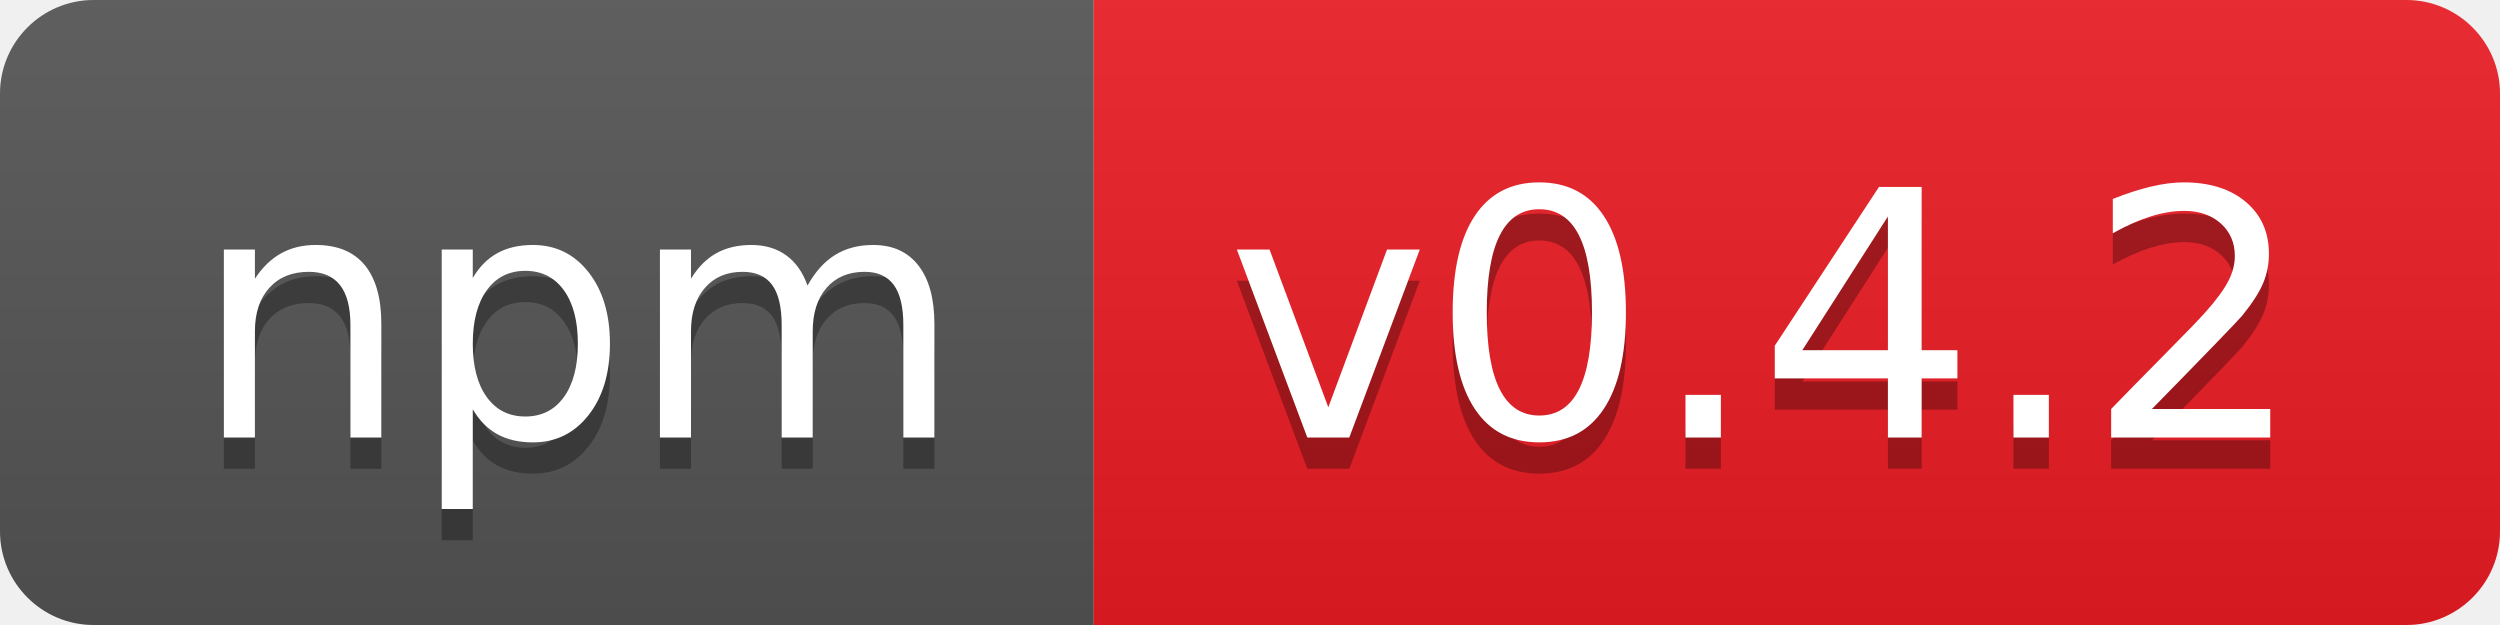
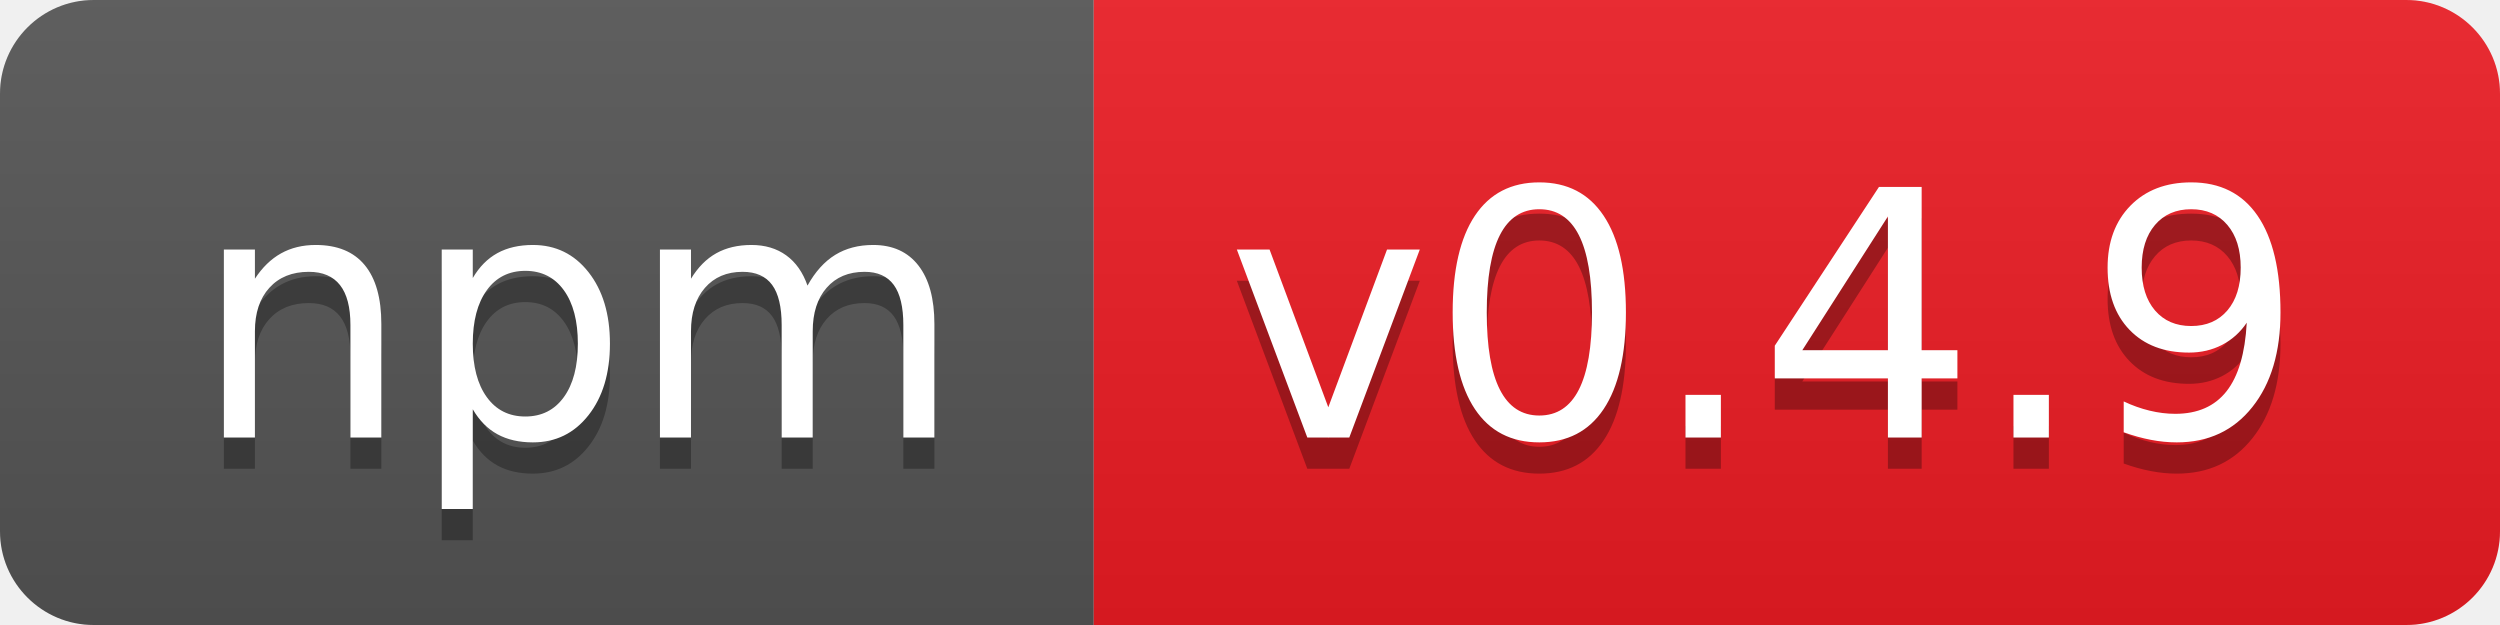
- <svg xmlns="http://www.w3.org/2000/svg" width="80" height="20" role="img" aria-label="npm: v0.4.2">
+ <svg xmlns="http://www.w3.org/2000/svg" width="80" height="20" role="img" aria-label="npm: v0.4.9">
  <linearGradient id="s" x2="0" y2="100%">
    <stop offset="0" stop-color="#bbb" stop-opacity=".1" />
    <stop offset="1" stop-opacity=".1" />
  </linearGradient>
  <clipPath id="r">
    <rect width="80" height="20" rx="3" fill="#fff" />
  </clipPath>
  <g clip-path="url(#r)">
    <rect width="35" height="20" fill="#555" />
    <rect x="35" width="45" height="20" fill="#ed1c24" />
    <rect width="80" height="20" fill="url(#s)" />
  </g>
  <g fill="#fff" text-anchor="middle" font-family="Verdana,Geneva,DejaVu Sans,sans-serif" text-rendering="geometricPrecision" font-size="110">
    <text aria-hidden="true" x="185" y="150" fill="#010101" fill-opacity=".3" transform="scale(.1)" textLength="250">npm</text>
    <text x="185" y="140" transform="scale(.1)" fill="#fff" textLength="250">npm</text>
-     <text aria-hidden="true" x="565" y="150" fill="#010101" fill-opacity=".3" transform="scale(.1)" textLength="350">v0.4.2</text>
-     <text x="565" y="140" transform="scale(.1)" fill="#fff" textLength="350">v0.4.2</text>
+     <text aria-hidden="true" x="565" y="150" fill="#010101" fill-opacity=".3" transform="scale(.1)" textLength="350">v0.4.9</text>
+     <text x="565" y="140" transform="scale(.1)" fill="#fff" textLength="350">v0.4.9</text>
  </g>
</svg>
